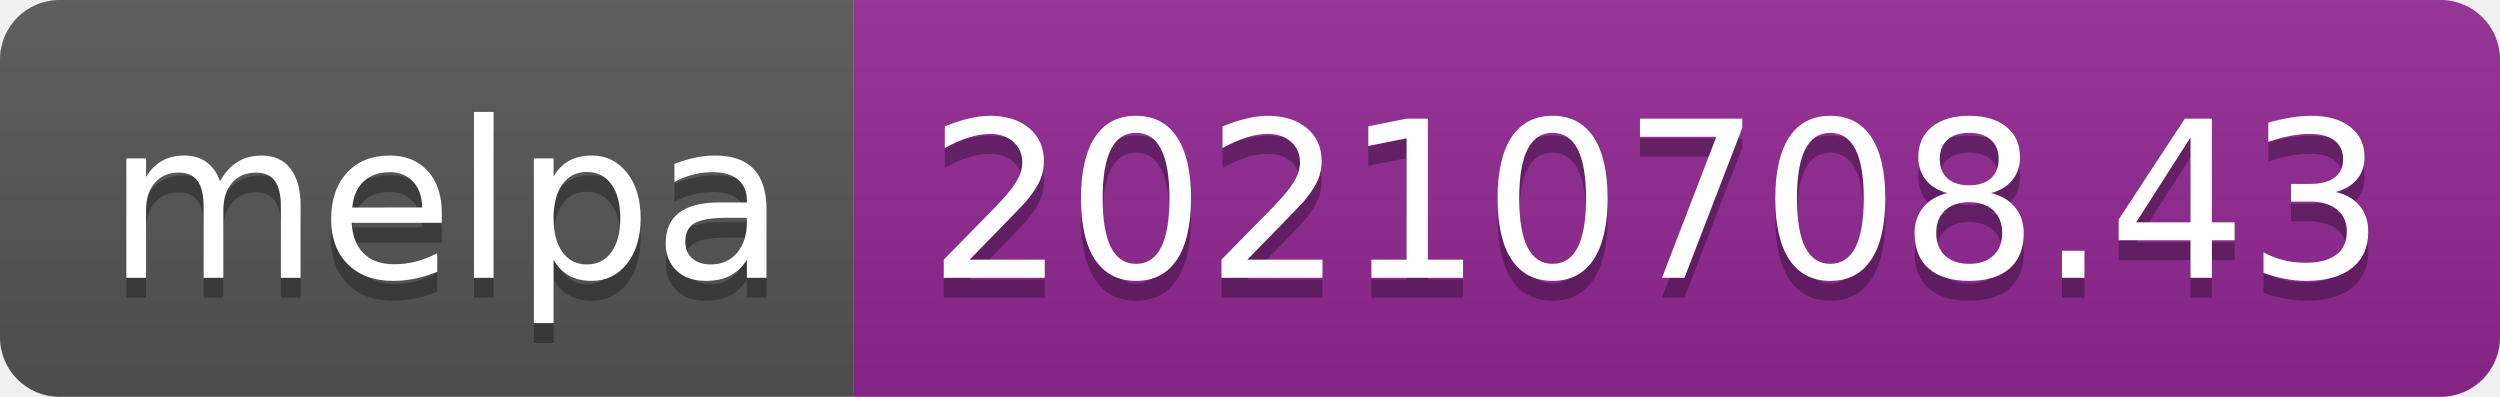
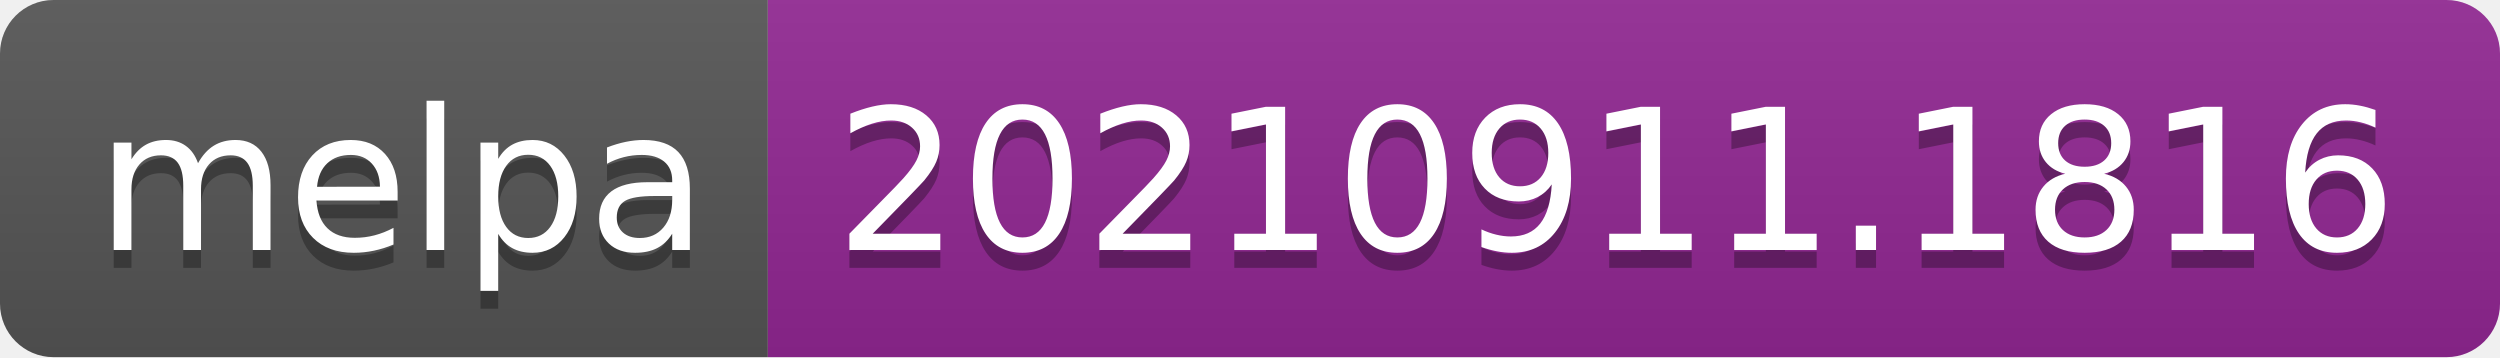
- <svg xmlns="http://www.w3.org/2000/svg" width="126" height="20" role="img" aria-label="melpa: 20210708.43">
+ <svg xmlns="http://www.w3.org/2000/svg" width="140" height="20" role="img" aria-label="melpa: 20210911.1816">
  <linearGradient id="s" x2="0" y2="100%">
    <stop offset="0" stop-color="#bbb" stop-opacity=".1" />
    <stop offset="1" stop-opacity=".1" />
  </linearGradient>
  <clipPath id="r">
-     <rect width="126" height="20" rx="3" fill="#fff" />
+     <rect width="140" height="20" rx="3" fill="#fff" />
  </clipPath>
  <g clip-path="url(#r)">
    <rect width="43" height="20" fill="#555" />
-     <rect x="43" width="83" height="20" fill="#922793" />
-     <rect width="126" height="20" fill="url(#s)" />
+     <rect x="43" width="97" height="20" fill="#922793" />
+     <rect width="140" height="20" fill="url(#s)" />
  </g>
  <g fill="#fff" text-anchor="middle" font-family="Verdana,Geneva,DejaVu Sans,sans-serif" text-rendering="geometricPrecision" font-size="110">
    <text aria-hidden="true" x="225" y="150" fill="#010101" fill-opacity=".3" transform="scale(.1)" textLength="330">melpa</text>
    <text x="225" y="140" transform="scale(.1)" fill="#fff" textLength="330">melpa</text>
-     <text aria-hidden="true" x="835" y="150" fill="#010101" fill-opacity=".3" transform="scale(.1)" textLength="730">20210708.43</text>
-     <text x="835" y="140" transform="scale(.1)" fill="#fff" textLength="730">20210708.43</text>
+     <text aria-hidden="true" x="905" y="150" fill="#010101" fill-opacity=".3" transform="scale(.1)" textLength="870">20210911.1816</text>
+     <text x="905" y="140" transform="scale(.1)" fill="#fff" textLength="870">20210911.1816</text>
  </g>
</svg>
